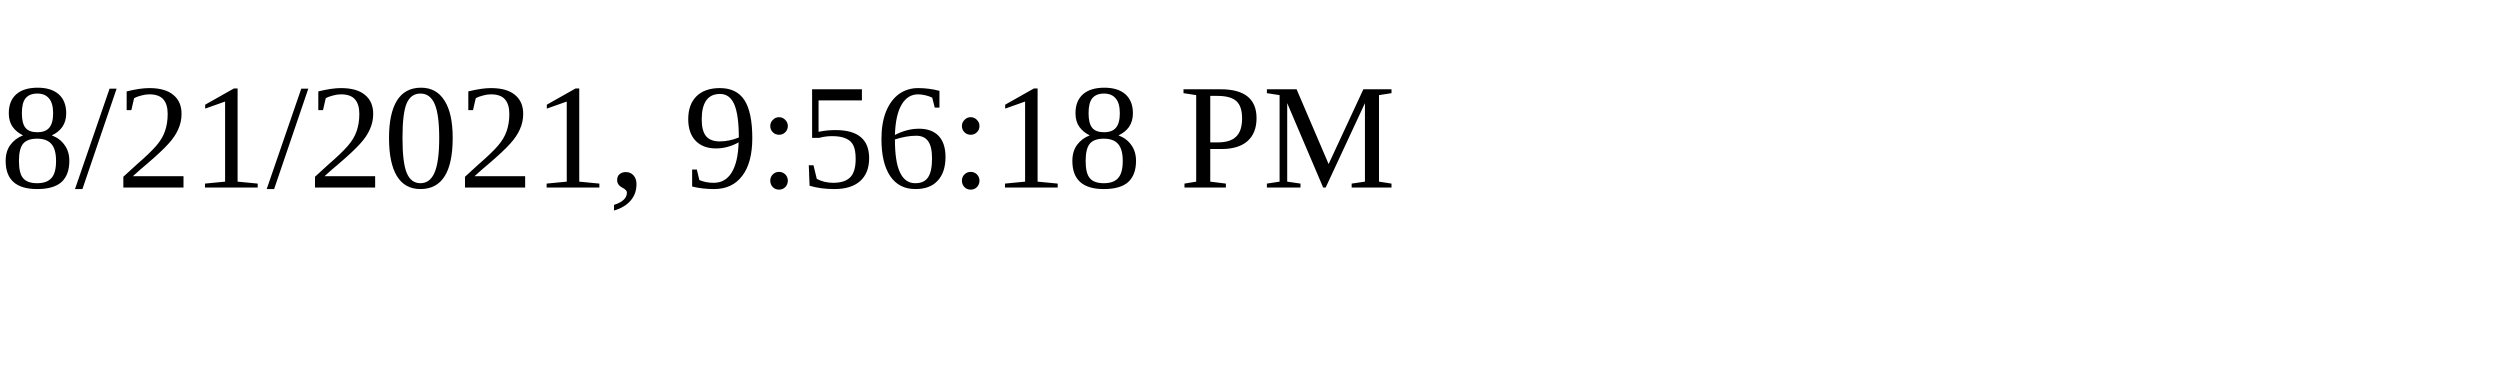
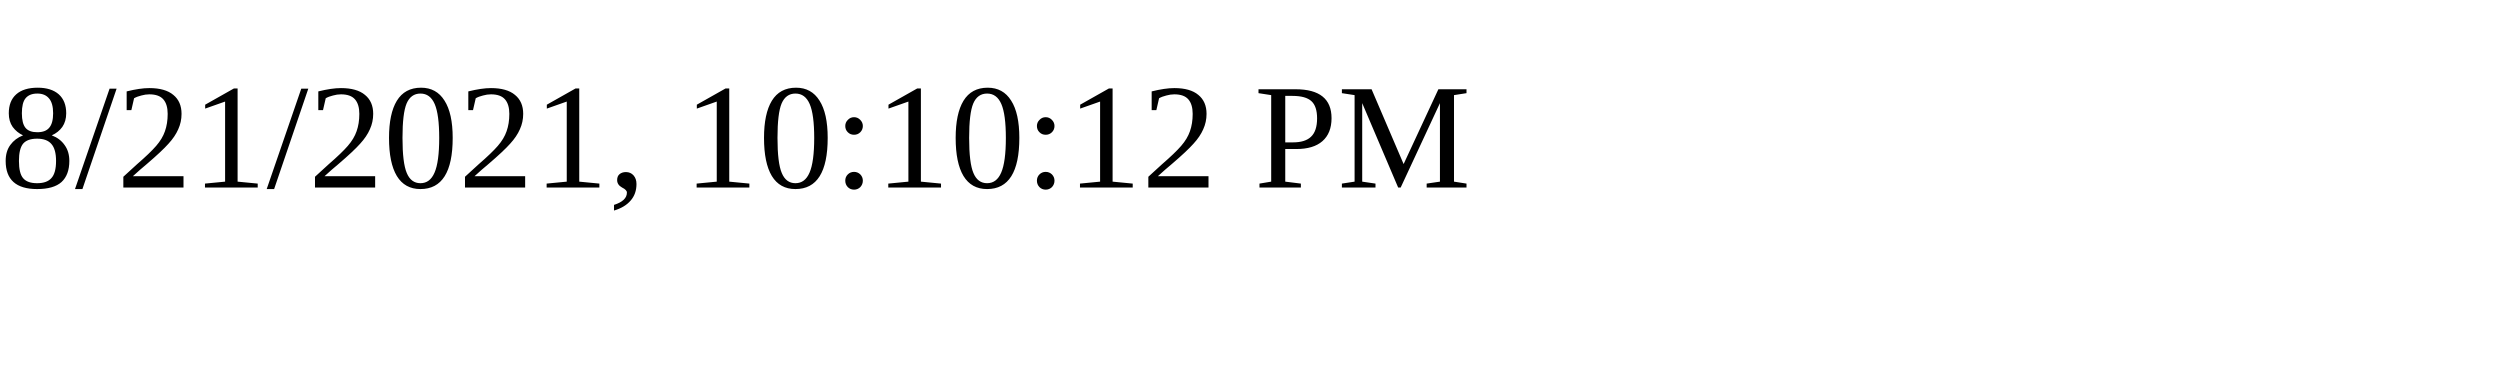
<svg xmlns="http://www.w3.org/2000/svg" height="30" width="200">
-   <text x="0" y="15">8/21/2021, 9:56:18 PM</text>
+   <text x="0" y="15">8/21/2021, 10:10:12 PM</text>
</svg>
